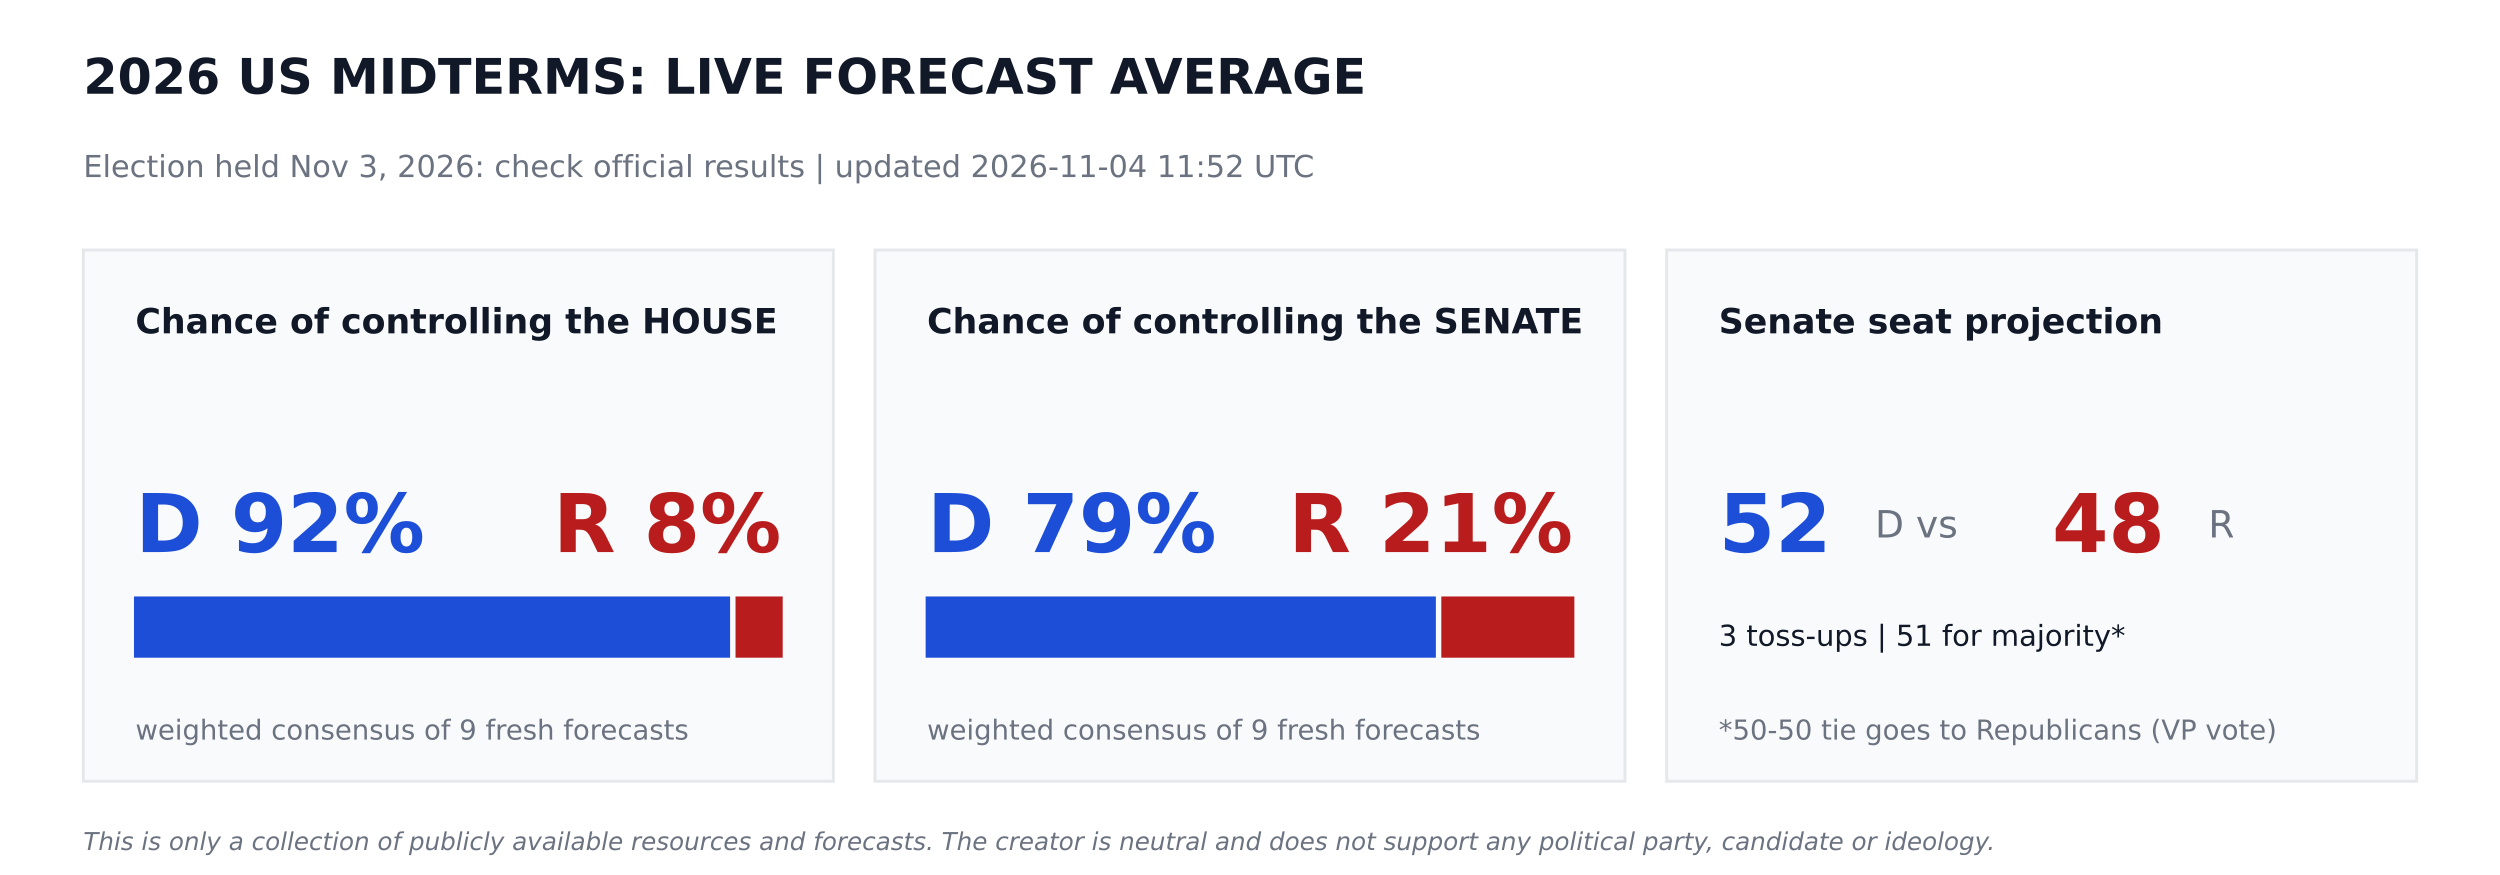
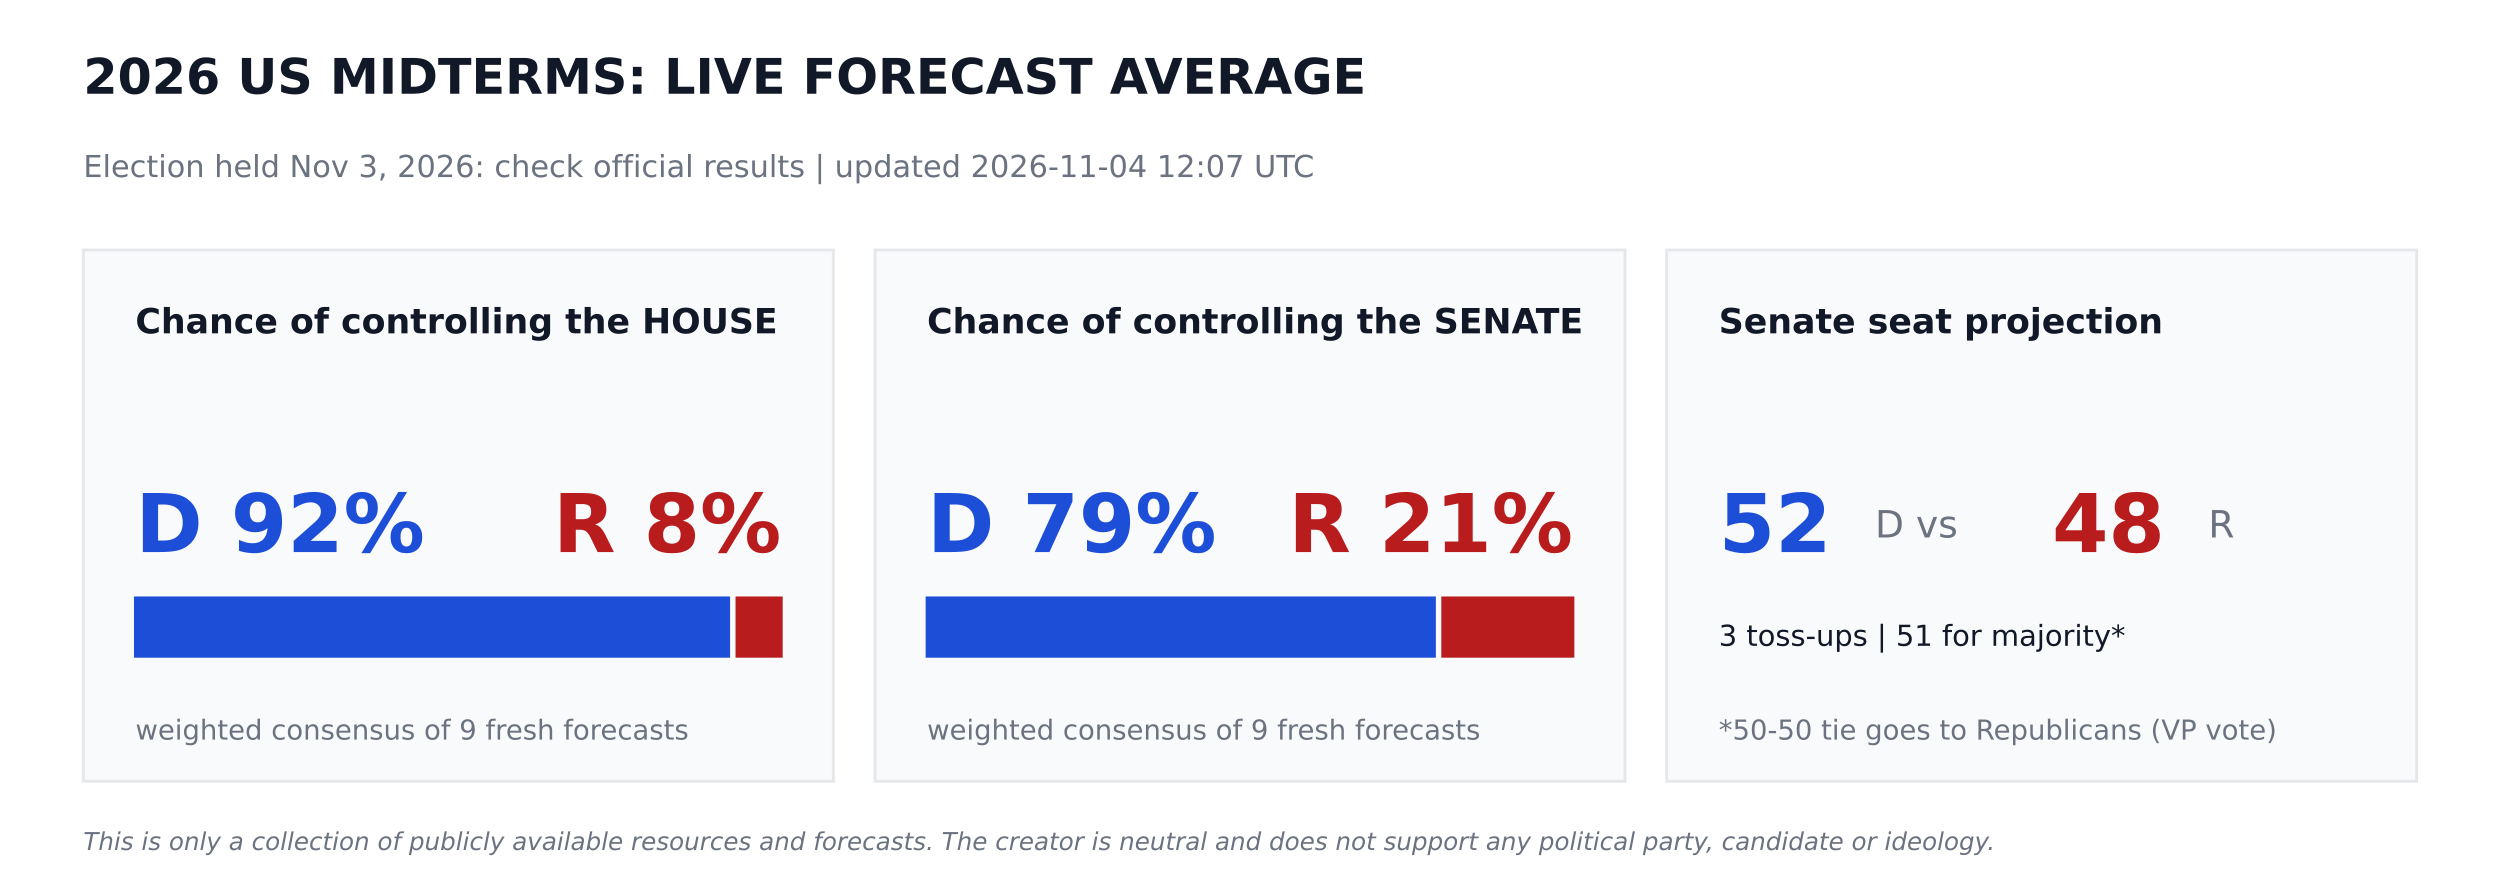
<svg xmlns="http://www.w3.org/2000/svg" width="864pt" height="302.4pt" viewBox="0 0 864 302.4" version="1.1">
  <defs>
    <style type="text/css">*{stroke-linejoin: round; stroke-linecap: butt}</style>
  </defs>
  <g id="figure_1">
    <g id="patch_1">
      <path d="M 0 302.4  L 864 302.4  L 864 0  L 0 0  z " style="fill: #ffffff" />
    </g>
    <g id="axes_1">
      <g id="patch_2">
-         <path d="M 28.8 270  L 288 270  L 288 86.4  L 28.8 86.4  z " clip-path="url(#pc6227cc61e)" style="fill: #f9fafb; stroke: #e5e7eb; stroke-linejoin: miter" />
+         <path d="M 28.8 270  L 288 270  L 288 86.4  L 28.8 86.4  z " clip-path="url(#pfd4267e2cf)" style="fill: #f9fafb; stroke: #e5e7eb; stroke-linejoin: miter" />
      </g>
      <g id="patch_3">
-         <path d="M 46.8 226.8  L 251.82 226.8  L 251.82 206.64  L 46.8 206.64  z " clip-path="url(#pc6227cc61e)" style="fill: #1d4ed8; stroke: #1d4ed8; stroke-linejoin: miter" />
+         <path d="M 46.8 226.8  L 251.82 226.8  L 251.82 206.64  L 46.8 206.64  z " clip-path="url(#pfd4267e2cf)" style="fill: #1d4ed8; stroke: #1d4ed8; stroke-linejoin: miter" />
      </g>
      <g id="patch_4">
-         <path d="M 254.7 226.8  L 270 226.8  L 270 206.64  L 254.7 206.64  z " clip-path="url(#pc6227cc61e)" style="fill: #b91c1c; stroke: #b91c1c; stroke-linejoin: miter" />
+         <path d="M 254.7 226.8  L 270 226.8  L 270 206.64  L 254.7 206.64  z " clip-path="url(#pfd4267e2cf)" style="fill: #b91c1c; stroke: #b91c1c; stroke-linejoin: miter" />
      </g>
      <g id="patch_5">
-         <path d="M 302.4 270  L 561.6 270  L 561.6 86.4  L 302.4 86.4  z " clip-path="url(#pc6227cc61e)" style="fill: #f9fafb; stroke: #e5e7eb; stroke-linejoin: miter" />
+         <path d="M 302.4 270  L 561.6 270  L 561.6 86.4  L 302.4 86.4  z " clip-path="url(#pfd4267e2cf)" style="fill: #f9fafb; stroke: #e5e7eb; stroke-linejoin: miter" />
      </g>
      <g id="patch_6">
-         <path d="M 320.4 226.8  L 495.734 226.8  L 495.734 206.64  L 320.4 206.64  z " clip-path="url(#pc6227cc61e)" style="fill: #1d4ed8; stroke: #1d4ed8; stroke-linejoin: miter" />
+         <path d="M 320.4 226.8  L 495.734 226.8  L 495.734 206.64  L 320.4 206.64  z " clip-path="url(#pfd4267e2cf)" style="fill: #1d4ed8; stroke: #1d4ed8; stroke-linejoin: miter" />
      </g>
      <g id="patch_7">
-         <path d="M 498.614 226.8  L 543.6 226.8  L 543.6 206.64  L 498.614 206.64  z " clip-path="url(#pc6227cc61e)" style="fill: #b91c1c; stroke: #b91c1c; stroke-linejoin: miter" />
+         <path d="M 498.614 226.8  L 543.6 226.8  L 543.6 206.64  L 498.614 206.64  z " clip-path="url(#pfd4267e2cf)" style="fill: #b91c1c; stroke: #b91c1c; stroke-linejoin: miter" />
      </g>
      <g id="patch_8">
-         <path d="M 576 270  L 835.2 270  L 835.2 86.4  L 576 86.4  z " clip-path="url(#pc6227cc61e)" style="fill: #f9fafb; stroke: #e5e7eb; stroke-linejoin: miter" />
+         <path d="M 576 270  L 835.2 270  L 835.2 86.4  L 576 86.4  z " clip-path="url(#pfd4267e2cf)" style="fill: #f9fafb; stroke: #e5e7eb; stroke-linejoin: miter" />
      </g>
      <g id="text_1">
        <text style="font-weight: 700; font-size: 17px; font-family: 'DejaVu Sans'; text-anchor: start; fill: #111827" x="28.8" y="32.4" transform="rotate(-0 28.8 32.4)">2026 US MIDTERMS: LIVE FORECAST AVERAGE</text>
      </g>
      <g id="text_2">
-         <text style="font-size: 10.5px; font-family: 'DejaVu Sans'; text-anchor: start; fill: #6b7280" x="28.8" y="61.2" transform="rotate(-0 28.8 61.2)">Election held Nov 3, 2026: check official results   |   updated 2026-11-04 11:52 UTC</text>
+         <text style="font-size: 10.5px; font-family: 'DejaVu Sans'; text-anchor: start; fill: #6b7280" x="28.8" y="61.2" transform="rotate(-0 28.8 61.2)">Election held Nov 3, 2026: check official results   |   updated 2026-11-04 12:07 UTC</text>
      </g>
      <g id="text_3">
        <text style="font-weight: 700; font-size: 12px; font-family: 'DejaVu Sans'; text-anchor: start; fill: #111827" x="46.8" y="115.2" transform="rotate(-0 46.8 115.2)">Chance of controlling the HOUSE</text>
      </g>
      <g id="text_4">
        <text style="font-weight: 700; font-size: 28px; font-family: 'DejaVu Sans'; text-anchor: start; fill: #1d4ed8" x="46.8" y="190.8" transform="rotate(-0 46.8 190.8)">D 92%</text>
      </g>
      <g id="text_5">
        <text style="font-weight: 700; font-size: 28px; font-family: 'DejaVu Sans'; text-anchor: end; fill: #b91c1c" x="270" y="190.8" transform="rotate(-0 270 190.8)">R 8%</text>
      </g>
      <g id="text_6">
        <text style="font-size: 9.5px; font-family: 'DejaVu Sans'; text-anchor: start; fill: #6b7280" x="46.8" y="255.6" transform="rotate(-0 46.8 255.6)">weighted consensus of 9 fresh forecasts</text>
      </g>
      <g id="text_7">
        <text style="font-weight: 700; font-size: 12px; font-family: 'DejaVu Sans'; text-anchor: start; fill: #111827" x="320.4" y="115.2" transform="rotate(-0 320.4 115.2)">Chance of controlling the SENATE</text>
      </g>
      <g id="text_8">
        <text style="font-weight: 700; font-size: 28px; font-family: 'DejaVu Sans'; text-anchor: start; fill: #1d4ed8" x="320.4" y="190.8" transform="rotate(-0 320.4 190.8)">D 79%</text>
      </g>
      <g id="text_9">
        <text style="font-weight: 700; font-size: 28px; font-family: 'DejaVu Sans'; text-anchor: end; fill: #b91c1c" x="543.6" y="190.8" transform="rotate(-0 543.6 190.8)">R 21%</text>
      </g>
      <g id="text_10">
        <text style="font-size: 9.5px; font-family: 'DejaVu Sans'; text-anchor: start; fill: #6b7280" x="320.4" y="255.6" transform="rotate(-0 320.4 255.6)">weighted consensus of 9 fresh forecasts</text>
      </g>
      <g id="text_11">
        <text style="font-weight: 700; font-size: 12px; font-family: 'DejaVu Sans'; text-anchor: start; fill: #111827" x="594" y="115.2" transform="rotate(-0 594 115.2)">Senate seat projection</text>
      </g>
      <g id="text_12">
        <text style="font-weight: 700; font-size: 28px; font-family: 'DejaVu Sans'; text-anchor: start; fill: #1d4ed8" x="594" y="190.8" transform="rotate(-0 594 190.8)">52</text>
      </g>
      <g id="text_13">
        <text style="font-size: 13px; font-family: 'DejaVu Sans'; text-anchor: start; fill: #6b7280" x="648" y="185.76" transform="rotate(-0 648 185.76)">D  vs</text>
      </g>
      <g id="text_14">
        <text style="font-weight: 700; font-size: 28px; font-family: 'DejaVu Sans'; text-anchor: start; fill: #b91c1c" x="709.2" y="190.8" transform="rotate(-0 709.2 190.8)">48</text>
      </g>
      <g id="text_15">
        <text style="font-size: 13px; font-family: 'DejaVu Sans'; text-anchor: start; fill: #6b7280" x="763.2" y="185.76" transform="rotate(-0 763.2 185.76)">R</text>
      </g>
      <g id="text_16">
        <text style="font-size: 10px; font-family: 'DejaVu Sans'; text-anchor: start; fill: #111827" x="594" y="223.2" transform="rotate(-0 594 223.2)">3 toss-ups  |  51 for majority*</text>
      </g>
      <g id="text_17">
        <text style="font-size: 9.5px; font-family: 'DejaVu Sans'; text-anchor: start; fill: #6b7280" x="594" y="255.6" transform="rotate(-0 594 255.6)">*50-50 tie goes to Republicans (VP vote)</text>
      </g>
      <g id="text_18">
        <text style="font-style: italic; font-size: 8.5px; font-family: 'DejaVu Sans'; text-anchor: start; fill: #6b7280" x="28.8" y="293.76" transform="rotate(-0 28.8 293.76)">This is only a collection of publicly available resources and forecasts. The creator is neutral and does not support any political party, candidate or ideology.</text>
      </g>
    </g>
  </g>
  <defs>
-     <clipPath id="pc6227cc61e">
+     <clipPath id="pfd4267e2cf">
      <rect x="0" y="0" width="864" height="302.4" />
    </clipPath>
  </defs>
</svg>
